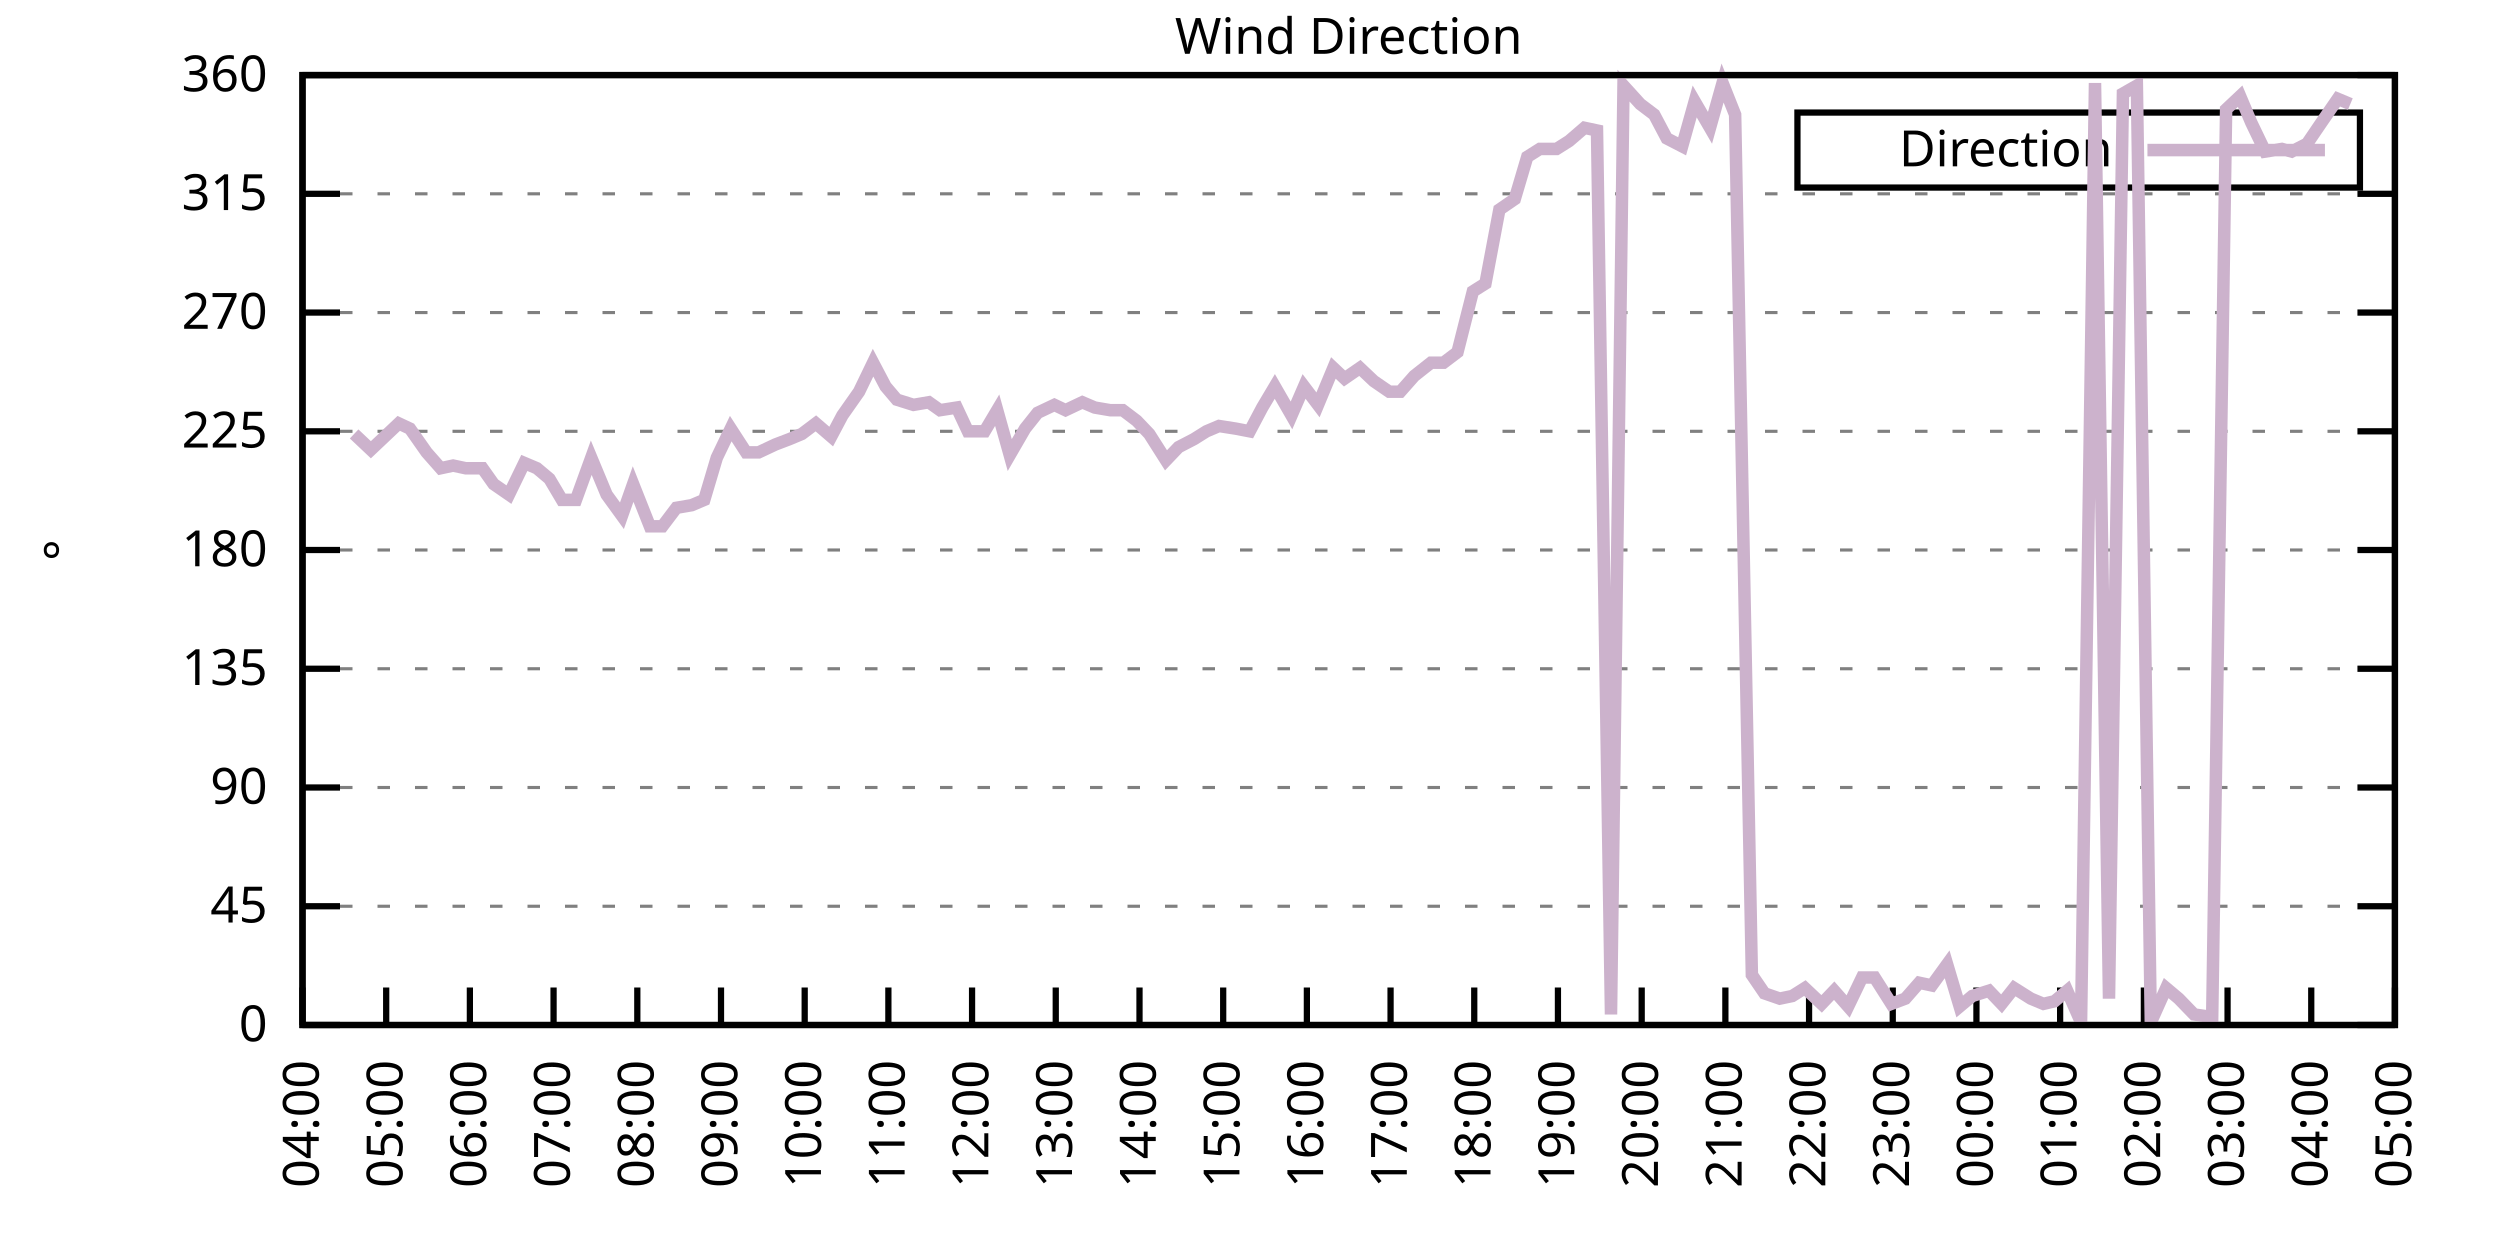
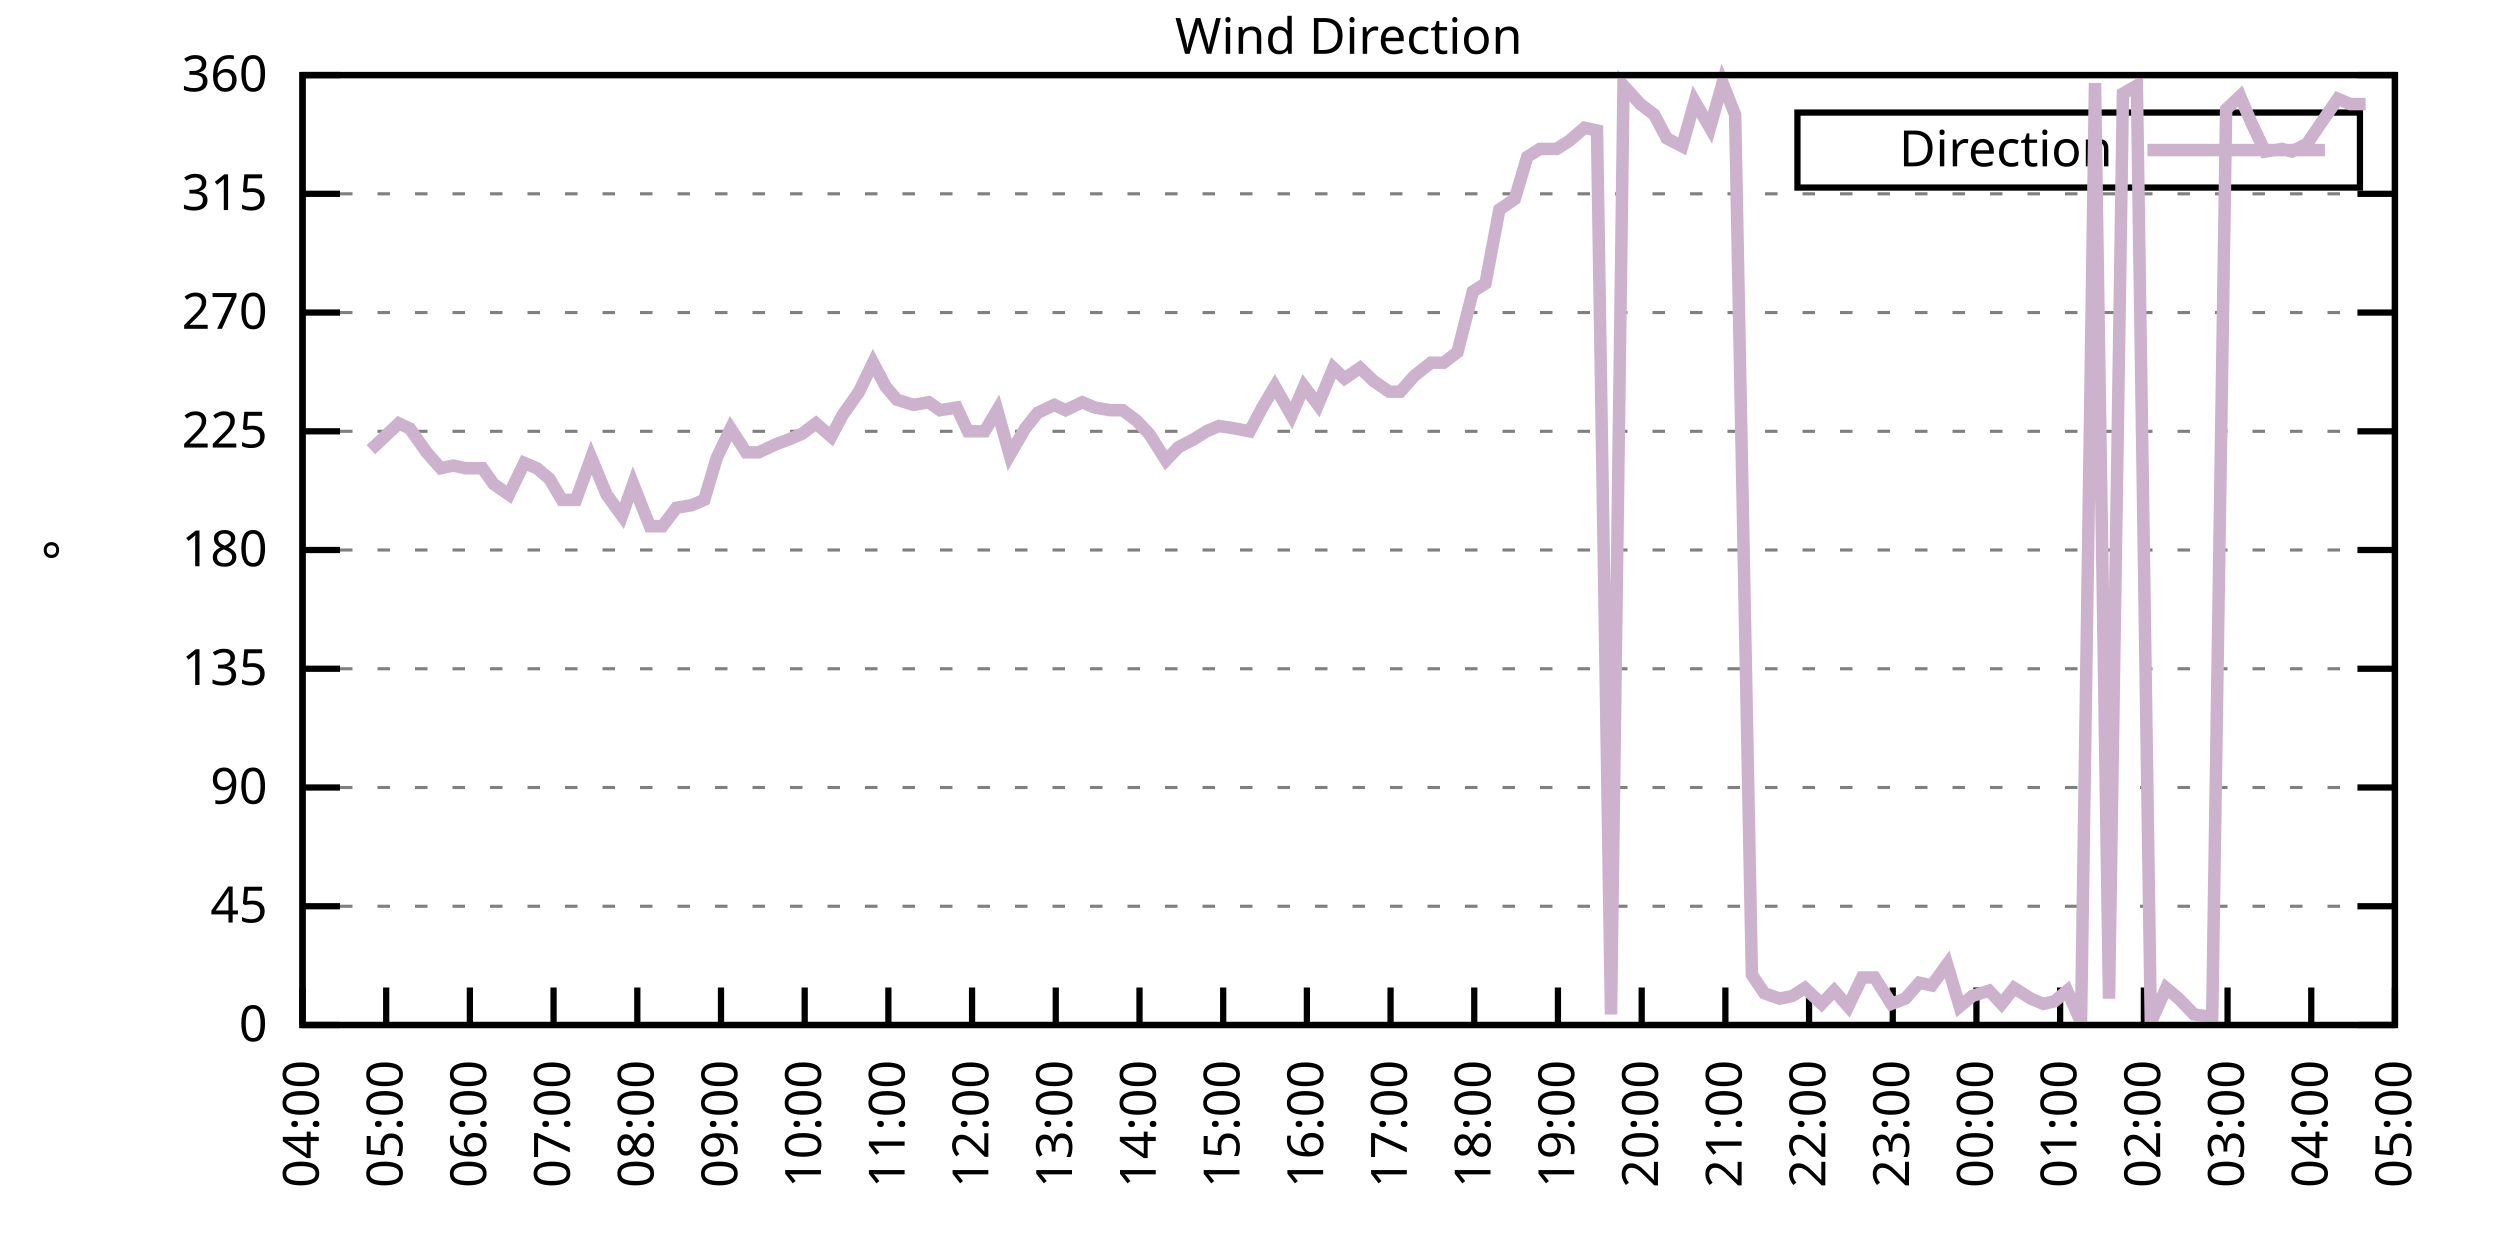
<svg xmlns="http://www.w3.org/2000/svg" xmlns:xlink="http://www.w3.org/1999/xlink" width="400" height="200" viewBox="0 0 400 200">
  <g id="gnuplot_canvas">
    <rect x="0" y="0" width="400" height="200" fill="none" />
    <defs>
      <circle id="gpDot" r="0.5" stroke-width="0.5" stroke="currentColor" />
      <path id="gpPt0" stroke-width="0.333" stroke="currentColor" d="M-1,0 h2 M0,-1 v2" />
      <path id="gpPt1" stroke-width="0.333" stroke="currentColor" d="M-1,-1 L1,1 M1,-1 L-1,1" />
      <path id="gpPt2" stroke-width="0.333" stroke="currentColor" d="M-1,0 L1,0 M0,-1 L0,1 M-1,-1 L1,1 M-1,1 L1,-1" />
      <rect id="gpPt3" stroke-width="0.333" stroke="currentColor" x="-1" y="-1" width="2" height="2" />
      <rect id="gpPt4" stroke-width="0.333" stroke="currentColor" fill="currentColor" x="-1" y="-1" width="2" height="2" />
      <circle id="gpPt5" stroke-width="0.333" stroke="currentColor" cx="0" cy="0" r="1" />
      <use xlink:href="#gpPt5" id="gpPt6" fill="currentColor" stroke="none" />
      <path id="gpPt7" stroke-width="0.333" stroke="currentColor" d="M0,-1.33 L-1.33,0.67 L1.33,0.67 z" />
      <use xlink:href="#gpPt7" id="gpPt8" fill="currentColor" stroke="none" />
      <use xlink:href="#gpPt7" id="gpPt9" stroke="currentColor" transform="rotate(180)" />
      <use xlink:href="#gpPt9" id="gpPt10" fill="currentColor" stroke="none" />
      <use xlink:href="#gpPt3" id="gpPt11" stroke="currentColor" transform="rotate(45)" />
      <use xlink:href="#gpPt11" id="gpPt12" fill="currentColor" stroke="none" />
      <path id="gpPt13" stroke-width="0.333" stroke="currentColor" d="M0,1.330 L1.265,0.411 L0.782,-1.067 L-0.782,-1.076 L-1.265,0.411 z" />
      <use xlink:href="#gpPt13" id="gpPt14" fill="currentColor" stroke="none" />
      <filter id="textbox" filterUnits="objectBoundingBox" x="0" y="0" height="1" width="1">
        <feFlood flood-color="white" flood-opacity="1" result="bgnd" />
        <feComposite in="SourceGraphic" in2="bgnd" operator="atop" />
      </filter>
      <filter id="greybox" filterUnits="objectBoundingBox" x="0" y="0" height="1" width="1">
        <feFlood flood-color="lightgrey" flood-opacity="1" result="grey" />
        <feComposite in="SourceGraphic" in2="grey" operator="atop" />
      </filter>
    </defs>
    <g fill="none" color="white" stroke="currentColor" stroke-width="1.00" stroke-linecap="butt" stroke-linejoin="miter">
</g>
    <g fill="none" color="black" stroke="currentColor" stroke-width="1.00" stroke-linecap="butt" stroke-linejoin="miter">
      <g stroke="none" shape-rendering="crispEdges">
        <polygon fill="rgb(255, 255, 255)" points="48.40,164.00 383.18,164.00 383.18,12.02 48.40,12.02 " />
      </g>
    </g>
    <g fill="none" color="black" stroke="currentColor" stroke-width="1.00" stroke-linecap="butt" stroke-linejoin="miter">
</g>
    <g fill="none" color="black" stroke="black" stroke-width="0.50" stroke-linecap="butt" stroke-linejoin="miter">
</g>
    <g fill="none" color="gray" stroke="currentColor" stroke-width="0.50" stroke-linecap="butt" stroke-linejoin="miter">
      <path stroke="gray" stroke-dasharray="2,4" class="gridline" d="M48.40,164.00 L383.19,164.00  " />
    </g>
    <g fill="none" color="gray" stroke="gray" stroke-width="1.00" stroke-linecap="butt" stroke-linejoin="miter">
</g>
    <g fill="none" color="black" stroke="currentColor" stroke-width="1.00" stroke-linecap="butt" stroke-linejoin="miter">
      <path stroke="black" d="M48.40,164.00 L54.40,164.00 M383.19,164.00 L377.19,164.00  " />
      <g transform="translate(42.80,166.60)" stroke="none" fill="black" font-family="Sans" font-size="8.00" text-anchor="end">
        <text>
          <tspan font-family="Sans"> 0</tspan>
        </text>
      </g>
    </g>
    <g fill="none" color="black" stroke="currentColor" stroke-width="1.00" stroke-linecap="butt" stroke-linejoin="miter">
</g>
    <g fill="none" color="black" stroke="black" stroke-width="0.50" stroke-linecap="butt" stroke-linejoin="miter">
</g>
    <g fill="none" color="gray" stroke="currentColor" stroke-width="0.50" stroke-linecap="butt" stroke-linejoin="miter">
      <path stroke="gray" stroke-dasharray="2,4" class="gridline" d="M48.40,145.00 L383.19,145.00  " />
    </g>
    <g fill="none" color="gray" stroke="gray" stroke-width="1.00" stroke-linecap="butt" stroke-linejoin="miter">
</g>
    <g fill="none" color="black" stroke="currentColor" stroke-width="1.00" stroke-linecap="butt" stroke-linejoin="miter">
      <path stroke="black" d="M48.40,145.00 L54.40,145.00 M383.19,145.00 L377.19,145.00  " />
      <g transform="translate(42.80,147.60)" stroke="none" fill="black" font-family="Sans" font-size="8.00" text-anchor="end">
        <text>
          <tspan font-family="Sans"> 45</tspan>
        </text>
      </g>
    </g>
    <g fill="none" color="black" stroke="currentColor" stroke-width="1.00" stroke-linecap="butt" stroke-linejoin="miter">
</g>
    <g fill="none" color="black" stroke="black" stroke-width="0.50" stroke-linecap="butt" stroke-linejoin="miter">
</g>
    <g fill="none" color="gray" stroke="currentColor" stroke-width="0.50" stroke-linecap="butt" stroke-linejoin="miter">
      <path stroke="gray" stroke-dasharray="2,4" class="gridline" d="M48.40,126.00 L383.19,126.00  " />
    </g>
    <g fill="none" color="gray" stroke="gray" stroke-width="1.00" stroke-linecap="butt" stroke-linejoin="miter">
</g>
    <g fill="none" color="black" stroke="currentColor" stroke-width="1.00" stroke-linecap="butt" stroke-linejoin="miter">
      <path stroke="black" d="M48.40,126.00 L54.40,126.00 M383.19,126.00 L377.19,126.00  " />
      <g transform="translate(42.80,128.60)" stroke="none" fill="black" font-family="Sans" font-size="8.00" text-anchor="end">
        <text>
          <tspan font-family="Sans"> 90</tspan>
        </text>
      </g>
    </g>
    <g fill="none" color="black" stroke="currentColor" stroke-width="1.00" stroke-linecap="butt" stroke-linejoin="miter">
</g>
    <g fill="none" color="black" stroke="black" stroke-width="0.50" stroke-linecap="butt" stroke-linejoin="miter">
</g>
    <g fill="none" color="gray" stroke="currentColor" stroke-width="0.50" stroke-linecap="butt" stroke-linejoin="miter">
      <path stroke="gray" stroke-dasharray="2,4" class="gridline" d="M48.40,107.00 L383.19,107.00  " />
    </g>
    <g fill="none" color="gray" stroke="gray" stroke-width="1.00" stroke-linecap="butt" stroke-linejoin="miter">
</g>
    <g fill="none" color="black" stroke="currentColor" stroke-width="1.00" stroke-linecap="butt" stroke-linejoin="miter">
      <path stroke="black" d="M48.40,107.00 L54.40,107.00 M383.19,107.00 L377.19,107.00  " />
      <g transform="translate(42.80,109.60)" stroke="none" fill="black" font-family="Sans" font-size="8.00" text-anchor="end">
        <text>
          <tspan font-family="Sans"> 135</tspan>
        </text>
      </g>
    </g>
    <g fill="none" color="black" stroke="currentColor" stroke-width="1.00" stroke-linecap="butt" stroke-linejoin="miter">
</g>
    <g fill="none" color="black" stroke="black" stroke-width="0.50" stroke-linecap="butt" stroke-linejoin="miter">
</g>
    <g fill="none" color="gray" stroke="currentColor" stroke-width="0.50" stroke-linecap="butt" stroke-linejoin="miter">
      <path stroke="gray" stroke-dasharray="2,4" class="gridline" d="M48.40,88.00 L383.19,88.00  " />
    </g>
    <g fill="none" color="gray" stroke="gray" stroke-width="1.00" stroke-linecap="butt" stroke-linejoin="miter">
</g>
    <g fill="none" color="black" stroke="currentColor" stroke-width="1.00" stroke-linecap="butt" stroke-linejoin="miter">
      <path stroke="black" d="M48.40,88.00 L54.40,88.00 M383.19,88.00 L377.19,88.00  " />
      <g transform="translate(42.80,90.60)" stroke="none" fill="black" font-family="Sans" font-size="8.00" text-anchor="end">
        <text>
          <tspan font-family="Sans"> 180</tspan>
        </text>
      </g>
    </g>
    <g fill="none" color="black" stroke="currentColor" stroke-width="1.00" stroke-linecap="butt" stroke-linejoin="miter">
</g>
    <g fill="none" color="black" stroke="black" stroke-width="0.50" stroke-linecap="butt" stroke-linejoin="miter">
</g>
    <g fill="none" color="gray" stroke="currentColor" stroke-width="0.50" stroke-linecap="butt" stroke-linejoin="miter">
      <path stroke="gray" stroke-dasharray="2,4" class="gridline" d="M48.40,69.01 L383.19,69.01  " />
    </g>
    <g fill="none" color="gray" stroke="gray" stroke-width="1.00" stroke-linecap="butt" stroke-linejoin="miter">
</g>
    <g fill="none" color="black" stroke="currentColor" stroke-width="1.00" stroke-linecap="butt" stroke-linejoin="miter">
      <path stroke="black" d="M48.40,69.01 L54.40,69.01 M383.19,69.01 L377.19,69.01  " />
      <g transform="translate(42.80,71.61)" stroke="none" fill="black" font-family="Sans" font-size="8.00" text-anchor="end">
        <text>
          <tspan font-family="Sans"> 225</tspan>
        </text>
      </g>
    </g>
    <g fill="none" color="black" stroke="currentColor" stroke-width="1.00" stroke-linecap="butt" stroke-linejoin="miter">
</g>
    <g fill="none" color="black" stroke="black" stroke-width="0.50" stroke-linecap="butt" stroke-linejoin="miter">
</g>
    <g fill="none" color="gray" stroke="currentColor" stroke-width="0.50" stroke-linecap="butt" stroke-linejoin="miter">
      <path stroke="gray" stroke-dasharray="2,4" class="gridline" d="M48.40,50.01 L383.19,50.01  " />
    </g>
    <g fill="none" color="gray" stroke="gray" stroke-width="1.00" stroke-linecap="butt" stroke-linejoin="miter">
</g>
    <g fill="none" color="black" stroke="currentColor" stroke-width="1.00" stroke-linecap="butt" stroke-linejoin="miter">
      <path stroke="black" d="M48.40,50.01 L54.40,50.01 M383.19,50.01 L377.19,50.01  " />
      <g transform="translate(42.80,52.61)" stroke="none" fill="black" font-family="Sans" font-size="8.00" text-anchor="end">
        <text>
          <tspan font-family="Sans"> 270</tspan>
        </text>
      </g>
    </g>
    <g fill="none" color="black" stroke="currentColor" stroke-width="1.00" stroke-linecap="butt" stroke-linejoin="miter">
</g>
    <g fill="none" color="black" stroke="black" stroke-width="0.50" stroke-linecap="butt" stroke-linejoin="miter">
</g>
    <g fill="none" color="gray" stroke="currentColor" stroke-width="0.50" stroke-linecap="butt" stroke-linejoin="miter">
      <path stroke="gray" stroke-dasharray="2,4" class="gridline" d="M48.40,31.01 L383.19,31.01  " />
    </g>
    <g fill="none" color="gray" stroke="gray" stroke-width="1.00" stroke-linecap="butt" stroke-linejoin="miter">
</g>
    <g fill="none" color="black" stroke="currentColor" stroke-width="1.00" stroke-linecap="butt" stroke-linejoin="miter">
      <path stroke="black" d="M48.40,31.01 L54.40,31.01 M383.19,31.01 L377.19,31.01  " />
      <g transform="translate(42.80,33.61)" stroke="none" fill="black" font-family="Sans" font-size="8.00" text-anchor="end">
        <text>
          <tspan font-family="Sans"> 315</tspan>
        </text>
      </g>
    </g>
    <g fill="none" color="black" stroke="currentColor" stroke-width="1.00" stroke-linecap="butt" stroke-linejoin="miter">
</g>
    <g fill="none" color="black" stroke="black" stroke-width="0.50" stroke-linecap="butt" stroke-linejoin="miter">
</g>
    <g fill="none" color="gray" stroke="currentColor" stroke-width="0.50" stroke-linecap="butt" stroke-linejoin="miter">
      <path stroke="gray" stroke-dasharray="2,4" class="gridline" d="M48.40,12.01 L383.19,12.01  " />
    </g>
    <g fill="none" color="gray" stroke="gray" stroke-width="1.00" stroke-linecap="butt" stroke-linejoin="miter">
</g>
    <g fill="none" color="black" stroke="currentColor" stroke-width="1.00" stroke-linecap="butt" stroke-linejoin="miter">
      <path stroke="black" d="M48.40,12.01 L54.40,12.01 M383.19,12.01 L377.19,12.01  " />
      <g transform="translate(42.80,14.61)" stroke="none" fill="black" font-family="Sans" font-size="8.00" text-anchor="end">
        <text>
          <tspan font-family="Sans"> 360</tspan>
        </text>
      </g>
    </g>
    <g fill="none" color="black" stroke="currentColor" stroke-width="1.00" stroke-linecap="butt" stroke-linejoin="miter">
      <path stroke="black" d="M48.40,164.00 L48.40,158.00  " />
      <g transform="translate(51.00,169.60) rotate(270.00)" stroke="none" fill="black" font-family="Sans" font-size="8.00" text-anchor="end">
        <text>
          <tspan font-family="Sans">04:00</tspan>
        </text>
      </g>
    </g>
    <g fill="none" color="black" stroke="currentColor" stroke-width="1.00" stroke-linecap="butt" stroke-linejoin="miter">
      <path stroke="black" d="M61.79,164.00 L61.79,158.00  " />
      <g transform="translate(64.39,169.60) rotate(270.00)" stroke="none" fill="black" font-family="Sans" font-size="8.00" text-anchor="end">
        <text>
          <tspan font-family="Sans">05:00</tspan>
        </text>
      </g>
    </g>
    <g fill="none" color="black" stroke="currentColor" stroke-width="1.00" stroke-linecap="butt" stroke-linejoin="miter">
      <path stroke="black" d="M75.18,164.00 L75.18,158.00  " />
      <g transform="translate(77.78,169.60) rotate(270.00)" stroke="none" fill="black" font-family="Sans" font-size="8.00" text-anchor="end">
        <text>
          <tspan font-family="Sans">06:00</tspan>
        </text>
      </g>
    </g>
    <g fill="none" color="black" stroke="currentColor" stroke-width="1.00" stroke-linecap="butt" stroke-linejoin="miter">
      <path stroke="black" d="M88.57,164.00 L88.57,158.00  " />
      <g transform="translate(91.17,169.60) rotate(270.00)" stroke="none" fill="black" font-family="Sans" font-size="8.00" text-anchor="end">
        <text>
          <tspan font-family="Sans">07:00</tspan>
        </text>
      </g>
    </g>
    <g fill="none" color="black" stroke="currentColor" stroke-width="1.00" stroke-linecap="butt" stroke-linejoin="miter">
      <path stroke="black" d="M101.97,164.00 L101.97,158.00  " />
      <g transform="translate(104.57,169.60) rotate(270.00)" stroke="none" fill="black" font-family="Sans" font-size="8.00" text-anchor="end">
        <text>
          <tspan font-family="Sans">08:00</tspan>
        </text>
      </g>
    </g>
    <g fill="none" color="black" stroke="currentColor" stroke-width="1.00" stroke-linecap="butt" stroke-linejoin="miter">
      <path stroke="black" d="M115.36,164.00 L115.36,158.00  " />
      <g transform="translate(117.96,169.60) rotate(270.00)" stroke="none" fill="black" font-family="Sans" font-size="8.00" text-anchor="end">
        <text>
          <tspan font-family="Sans">09:00</tspan>
        </text>
      </g>
    </g>
    <g fill="none" color="black" stroke="currentColor" stroke-width="1.00" stroke-linecap="butt" stroke-linejoin="miter">
      <path stroke="black" d="M128.75,164.00 L128.75,158.00  " />
      <g transform="translate(131.35,169.60) rotate(270.00)" stroke="none" fill="black" font-family="Sans" font-size="8.00" text-anchor="end">
        <text>
          <tspan font-family="Sans">10:00</tspan>
        </text>
      </g>
    </g>
    <g fill="none" color="black" stroke="currentColor" stroke-width="1.00" stroke-linecap="butt" stroke-linejoin="miter">
      <path stroke="black" d="M142.14,164.00 L142.14,158.00  " />
      <g transform="translate(144.74,169.60) rotate(270.00)" stroke="none" fill="black" font-family="Sans" font-size="8.00" text-anchor="end">
        <text>
          <tspan font-family="Sans">11:00</tspan>
        </text>
      </g>
    </g>
    <g fill="none" color="black" stroke="currentColor" stroke-width="1.00" stroke-linecap="butt" stroke-linejoin="miter">
      <path stroke="black" d="M155.53,164.00 L155.53,158.00  " />
      <g transform="translate(158.13,169.60) rotate(270.00)" stroke="none" fill="black" font-family="Sans" font-size="8.00" text-anchor="end">
        <text>
          <tspan font-family="Sans">12:00</tspan>
        </text>
      </g>
    </g>
    <g fill="none" color="black" stroke="currentColor" stroke-width="1.00" stroke-linecap="butt" stroke-linejoin="miter">
      <path stroke="black" d="M168.92,164.00 L168.92,158.00  " />
      <g transform="translate(171.52,169.60) rotate(270.00)" stroke="none" fill="black" font-family="Sans" font-size="8.00" text-anchor="end">
        <text>
          <tspan font-family="Sans">13:00</tspan>
        </text>
      </g>
    </g>
    <g fill="none" color="black" stroke="currentColor" stroke-width="1.00" stroke-linecap="butt" stroke-linejoin="miter">
      <path stroke="black" d="M182.32,164.00 L182.32,158.00  " />
      <g transform="translate(184.92,169.60) rotate(270.00)" stroke="none" fill="black" font-family="Sans" font-size="8.00" text-anchor="end">
        <text>
          <tspan font-family="Sans">14:00</tspan>
        </text>
      </g>
    </g>
    <g fill="none" color="black" stroke="currentColor" stroke-width="1.00" stroke-linecap="butt" stroke-linejoin="miter">
      <path stroke="black" d="M195.71,164.00 L195.71,158.00  " />
      <g transform="translate(198.31,169.60) rotate(270.00)" stroke="none" fill="black" font-family="Sans" font-size="8.00" text-anchor="end">
        <text>
          <tspan font-family="Sans">15:00</tspan>
        </text>
      </g>
    </g>
    <g fill="none" color="black" stroke="currentColor" stroke-width="1.00" stroke-linecap="butt" stroke-linejoin="miter">
      <path stroke="black" d="M209.10,164.00 L209.10,158.00  " />
      <g transform="translate(211.70,169.60) rotate(270.00)" stroke="none" fill="black" font-family="Sans" font-size="8.00" text-anchor="end">
        <text>
          <tspan font-family="Sans">16:00</tspan>
        </text>
      </g>
    </g>
    <g fill="none" color="black" stroke="currentColor" stroke-width="1.00" stroke-linecap="butt" stroke-linejoin="miter">
      <path stroke="black" d="M222.49,164.00 L222.49,158.00  " />
      <g transform="translate(225.09,169.60) rotate(270.00)" stroke="none" fill="black" font-family="Sans" font-size="8.00" text-anchor="end">
        <text>
          <tspan font-family="Sans">17:00</tspan>
        </text>
      </g>
    </g>
    <g fill="none" color="black" stroke="currentColor" stroke-width="1.00" stroke-linecap="butt" stroke-linejoin="miter">
      <path stroke="black" d="M235.88,164.00 L235.88,158.00  " />
      <g transform="translate(238.48,169.60) rotate(270.00)" stroke="none" fill="black" font-family="Sans" font-size="8.00" text-anchor="end">
        <text>
          <tspan font-family="Sans">18:00</tspan>
        </text>
      </g>
    </g>
    <g fill="none" color="black" stroke="currentColor" stroke-width="1.00" stroke-linecap="butt" stroke-linejoin="miter">
      <path stroke="black" d="M249.27,164.00 L249.27,158.00  " />
      <g transform="translate(251.87,169.60) rotate(270.00)" stroke="none" fill="black" font-family="Sans" font-size="8.00" text-anchor="end">
        <text>
          <tspan font-family="Sans">19:00</tspan>
        </text>
      </g>
    </g>
    <g fill="none" color="black" stroke="currentColor" stroke-width="1.00" stroke-linecap="butt" stroke-linejoin="miter">
      <path stroke="black" d="M262.67,164.00 L262.67,158.00  " />
      <g transform="translate(265.27,169.60) rotate(270.00)" stroke="none" fill="black" font-family="Sans" font-size="8.00" text-anchor="end">
        <text>
          <tspan font-family="Sans">20:00</tspan>
        </text>
      </g>
    </g>
    <g fill="none" color="black" stroke="currentColor" stroke-width="1.00" stroke-linecap="butt" stroke-linejoin="miter">
      <path stroke="black" d="M276.06,164.00 L276.06,158.00  " />
      <g transform="translate(278.66,169.60) rotate(270.00)" stroke="none" fill="black" font-family="Sans" font-size="8.00" text-anchor="end">
        <text>
          <tspan font-family="Sans">21:00</tspan>
        </text>
      </g>
    </g>
    <g fill="none" color="black" stroke="currentColor" stroke-width="1.00" stroke-linecap="butt" stroke-linejoin="miter">
      <path stroke="black" d="M289.45,164.00 L289.45,158.00  " />
      <g transform="translate(292.05,169.60) rotate(270.00)" stroke="none" fill="black" font-family="Sans" font-size="8.00" text-anchor="end">
        <text>
          <tspan font-family="Sans">22:00</tspan>
        </text>
      </g>
    </g>
    <g fill="none" color="black" stroke="currentColor" stroke-width="1.00" stroke-linecap="butt" stroke-linejoin="miter">
      <path stroke="black" d="M302.84,164.00 L302.84,158.00  " />
      <g transform="translate(305.44,169.60) rotate(270.00)" stroke="none" fill="black" font-family="Sans" font-size="8.00" text-anchor="end">
        <text>
          <tspan font-family="Sans">23:00</tspan>
        </text>
      </g>
    </g>
    <g fill="none" color="black" stroke="currentColor" stroke-width="1.00" stroke-linecap="butt" stroke-linejoin="miter">
      <path stroke="black" d="M316.23,164.00 L316.23,158.00  " />
      <g transform="translate(318.83,169.60) rotate(270.00)" stroke="none" fill="black" font-family="Sans" font-size="8.00" text-anchor="end">
        <text>
          <tspan font-family="Sans">00:00</tspan>
        </text>
      </g>
    </g>
    <g fill="none" color="black" stroke="currentColor" stroke-width="1.00" stroke-linecap="butt" stroke-linejoin="miter">
      <path stroke="black" d="M329.62,164.00 L329.62,158.00  " />
      <g transform="translate(332.22,169.60) rotate(270.00)" stroke="none" fill="black" font-family="Sans" font-size="8.00" text-anchor="end">
        <text>
          <tspan font-family="Sans">01:00</tspan>
        </text>
      </g>
    </g>
    <g fill="none" color="black" stroke="currentColor" stroke-width="1.00" stroke-linecap="butt" stroke-linejoin="miter">
      <path stroke="black" d="M343.02,164.00 L343.02,158.00  " />
      <g transform="translate(345.62,169.60) rotate(270.00)" stroke="none" fill="black" font-family="Sans" font-size="8.00" text-anchor="end">
        <text>
          <tspan font-family="Sans">02:00</tspan>
        </text>
      </g>
    </g>
    <g fill="none" color="black" stroke="currentColor" stroke-width="1.00" stroke-linecap="butt" stroke-linejoin="miter">
      <path stroke="black" d="M356.41,164.00 L356.41,158.00  " />
      <g transform="translate(359.01,169.60) rotate(270.00)" stroke="none" fill="black" font-family="Sans" font-size="8.00" text-anchor="end">
        <text>
          <tspan font-family="Sans">03:00</tspan>
        </text>
      </g>
    </g>
    <g fill="none" color="black" stroke="currentColor" stroke-width="1.00" stroke-linecap="butt" stroke-linejoin="miter">
      <path stroke="black" d="M369.80,164.00 L369.80,158.00  " />
      <g transform="translate(372.40,169.60) rotate(270.00)" stroke="none" fill="black" font-family="Sans" font-size="8.00" text-anchor="end">
        <text>
          <tspan font-family="Sans">04:00</tspan>
        </text>
      </g>
    </g>
    <g fill="none" color="black" stroke="currentColor" stroke-width="1.00" stroke-linecap="butt" stroke-linejoin="miter">
      <path stroke="black" d="M383.19,164.00 L383.19,158.00  " />
      <g transform="translate(385.79,169.60) rotate(270.00)" stroke="none" fill="black" font-family="Sans" font-size="8.00" text-anchor="end">
        <text>
          <tspan font-family="Sans">05:00</tspan>
        </text>
      </g>
    </g>
    <g fill="none" color="black" stroke="currentColor" stroke-width="1.00" stroke-linecap="butt" stroke-linejoin="miter">
</g>
    <g fill="none" color="black" stroke="currentColor" stroke-width="1.00" stroke-linecap="butt" stroke-linejoin="miter">
      <path stroke="black" d="M48.40,12.01 L48.40,164.00 L383.19,164.00 L383.19,12.01 L48.40,12.01 Z  " />
    </g>
    <g fill="none" color="black" stroke="currentColor" stroke-width="1.00" stroke-linecap="butt" stroke-linejoin="miter">
</g>
    <g fill="none" color="black" stroke="currentColor" stroke-width="1.00" stroke-linecap="butt" stroke-linejoin="miter">
      <path stroke="black" d="M287.59,30.01 L287.59,18.01 L377.59,18.01 L377.59,30.01 L287.59,30.01 Z  " />
    </g>
    <g id="Wind_direction_plot_1">
      <g fill="none" color="white" stroke="black" stroke-width="2.00" stroke-linecap="butt" stroke-linejoin="miter">
</g>
      <g fill="none" color="black" stroke="currentColor" stroke-width="2.00" stroke-linecap="butt" stroke-linejoin="miter">
        <g transform="translate(337.99,26.61)" stroke="none" fill="black" font-family="Sans" font-size="8.00" text-anchor="end">
          <text>
            <tspan font-family="Sans">Direction</tspan>
          </text>
        </g>
      </g>
      <g fill="none" color="black" stroke="currentColor" stroke-width="2.00" stroke-linecap="butt" stroke-linejoin="miter">
-         <path stroke="rgb(204, 178, 204)" d="M343.59,24.01 L371.99,24.01 M56.66,69.43 L59.34,71.96 L63.80,67.74 L65.59,68.58 L68.26,72.38 L70.50,74.92   L72.50,74.49 L74.51,74.92 L77.19,74.92 L78.98,77.45 L81.43,79.14 L83.89,74.07 L85.90,74.92 L87.91,76.61   L89.91,79.98 L92.15,79.98 L94.60,73.23 L97.06,79.14 L99.51,82.52 L101.30,77.45 L103.98,84.21 L105.98,84.21   L108.22,81.25 L110.67,80.83 L112.68,79.98 L114.69,73.23 L116.92,68.58 L119.38,72.38 L121.38,72.38 L124.06,71.12   L126.29,70.27 L128.30,69.43 L130.54,67.74 L132.99,69.85 L134.78,66.47 L137.45,62.67 L139.69,58.03 L141.69,61.83   L143.48,63.94 L146.16,64.78 L148.61,64.36 L150.40,65.63 L153.08,65.21 L154.86,69.01 L157.54,69.01 L159.55,65.63   L161.56,72.81 L164.01,68.58 L166.02,66.05 L168.70,64.78 L170.49,65.63 L173.17,64.36 L175.17,65.21 L177.63,65.63   L179.64,65.63 L181.87,67.32 L183.88,69.43 L186.56,73.65 L188.57,71.54 L191.02,70.27 L193.03,69.01 L195.04,68.16   L197.72,68.58 L199.95,69.01 L201.96,65.21 L203.97,61.83 L206.64,66.47 L208.65,61.83 L210.88,64.78 L213.34,58.87   L215.13,60.56 L217.58,58.87 L219.81,60.98 L222.27,62.67 L224.05,62.67 L226.29,60.14 L228.96,58.03 L230.97,58.03   L233.20,56.34 L235.66,46.63 L237.67,45.36 L239.90,33.54 L242.36,31.85 L244.36,25.10 L246.37,23.83 L249.05,23.83   L251.06,22.56 L253.51,20.45 L255.52,20.88 L257.76,162.31 L259.76,13.70 L262.44,16.65 L264.67,18.34 L266.68,22.14   L269.14,23.41 L271.15,16.23 L273.60,20.45 L275.61,13.28 L277.62,18.34 L280.30,155.98 L282.31,158.93 L284.76,159.78   L286.77,159.36 L288.78,158.09 L291.46,160.62 L293.47,158.51 L295.70,161.04 L297.93,156.40 L299.94,156.40 L302.62,160.62   L304.85,159.78 L307.08,157.24 L309.09,157.67 L311.54,154.29 L313.55,161.04 L315.56,159.36 L318.24,158.51 L320.25,160.62   L322.26,158.09 L324.94,159.78 L326.95,160.62 L328.73,160.20 L330.74,158.51 L332.97,163.58 L335.20,13.28 L337.44,159.78   L339.67,14.97 L341.90,13.70 L344.13,163.58 L346.59,158.09 L348.60,159.78 L351.05,162.31 L353.95,162.73 L356.18,17.50   L358.42,15.39 L360.20,19.61 L362.43,24.25 L365.11,23.83 L366.67,24.25 L369.13,22.99 L371.14,20.03 L374.04,15.81   L376.05,16.65  " />
+         <path stroke="rgb(204, 178, 204)" d="M343.59,24.01 L371.99,24.01 M59.34,71.96 L63.80,67.74 L65.59,68.58 L68.26,72.38 L70.50,74.92 L72.50,74.49   L74.51,74.92 L77.19,74.92 L78.98,77.45 L81.43,79.14 L83.89,74.07 L85.90,74.92 L87.91,76.61 L89.91,79.98   L92.15,79.98 L94.60,73.23 L97.06,79.14 L99.51,82.52 L101.30,77.45 L103.98,84.21 L105.98,84.21 L108.22,81.25   L110.67,80.83 L112.68,79.98 L114.69,73.23 L116.92,68.58 L119.38,72.38 L121.38,72.38 L124.06,71.12 L126.29,70.27   L128.30,69.43 L130.54,67.74 L132.99,69.85 L134.78,66.47 L137.45,62.67 L139.69,58.03 L141.69,61.83 L143.48,63.94   L146.16,64.78 L148.61,64.36 L150.40,65.63 L153.08,65.21 L154.86,69.01 L157.54,69.01 L159.55,65.63 L161.56,72.81   L164.01,68.58 L166.02,66.05 L168.70,64.78 L170.49,65.63 L173.17,64.36 L175.17,65.21 L177.63,65.63 L179.64,65.63   L181.87,67.32 L183.88,69.43 L186.56,73.65 L188.57,71.54 L191.02,70.27 L193.03,69.01 L195.04,68.16 L197.72,68.58   L199.95,69.01 L201.96,65.21 L203.97,61.83 L206.64,66.47 L208.65,61.83 L210.88,64.78 L213.34,58.87 L215.13,60.56   L217.58,58.87 L219.81,60.98 L222.27,62.67 L224.05,62.67 L226.29,60.14 L228.96,58.03 L230.97,58.03 L233.20,56.34   L235.66,46.63 L237.67,45.36 L239.90,33.54 L242.36,31.85 L244.36,25.10 L246.37,23.83 L249.05,23.83 L251.06,22.56   L253.51,20.45 L255.52,20.88 L257.76,162.31 L259.76,13.70 L262.44,16.65 L264.67,18.34 L266.68,22.14 L269.14,23.41   L271.15,16.23 L273.60,20.45 L275.61,13.28 L277.62,18.34 L280.30,155.98 L282.31,158.93 L284.76,159.78 L286.77,159.36   L288.78,158.09 L291.46,160.62 L293.47,158.51 L295.70,161.04 L297.93,156.40 L299.94,156.40 L302.62,160.62 L304.85,159.78   L307.08,157.24 L309.09,157.67 L311.54,154.29 L313.55,161.04 L315.56,159.36 L318.24,158.51 L320.25,160.62 L322.26,158.09   L324.94,159.78 L326.95,160.62 L328.73,160.20 L330.74,158.51 L332.97,163.58 L335.20,13.28 L337.44,159.78 L339.67,14.97   L341.90,13.70 L344.13,163.58 L346.59,158.09 L348.60,159.78 L351.05,162.31 L353.95,162.73 L356.18,17.50 L358.42,15.39   L360.20,19.61 L362.43,24.25 L365.11,23.83 L366.67,24.25 L369.13,22.99 L371.14,20.03 L374.04,15.81 L376.05,16.65   L378.50,16.65  " />
      </g>
    </g>
    <g fill="none" color="black" stroke="currentColor" stroke-width="2.00" stroke-linecap="butt" stroke-linejoin="miter">
</g>
    <g fill="none" color="black" stroke="black" stroke-width="1.00" stroke-linecap="butt" stroke-linejoin="miter">
</g>
    <g fill="none" color="black" stroke="currentColor" stroke-width="1.00" stroke-linecap="butt" stroke-linejoin="miter">
      <path stroke="black" d="M48.40,12.01 L48.40,164.00 L383.19,164.00 L383.19,12.01 L48.40,12.01 Z  " />
      <g transform="translate(12.80,88.01) rotate(270.00)" stroke="none" fill="black" font-family="Sans" font-size="8.00" text-anchor="middle">
        <text>
          <tspan font-family="Sans">°</tspan>
        </text>
      </g>
    </g>
    <g fill="none" color="black" stroke="currentColor" stroke-width="1.00" stroke-linecap="butt" stroke-linejoin="miter">
</g>
    <g fill="none" color="black" stroke="currentColor" stroke-width="1.00" stroke-linecap="butt" stroke-linejoin="miter">
      <g transform="translate(215.79,8.61)" stroke="none" fill="black" font-family="Sans" font-size="8.00" text-anchor="middle">
        <text>
          <tspan font-family="Sans">Wind Direction</tspan>
        </text>
      </g>
    </g>
    <g fill="none" color="black" stroke="currentColor" stroke-width="1.00" stroke-linecap="butt" stroke-linejoin="miter">
</g>
  </g>
</svg>
